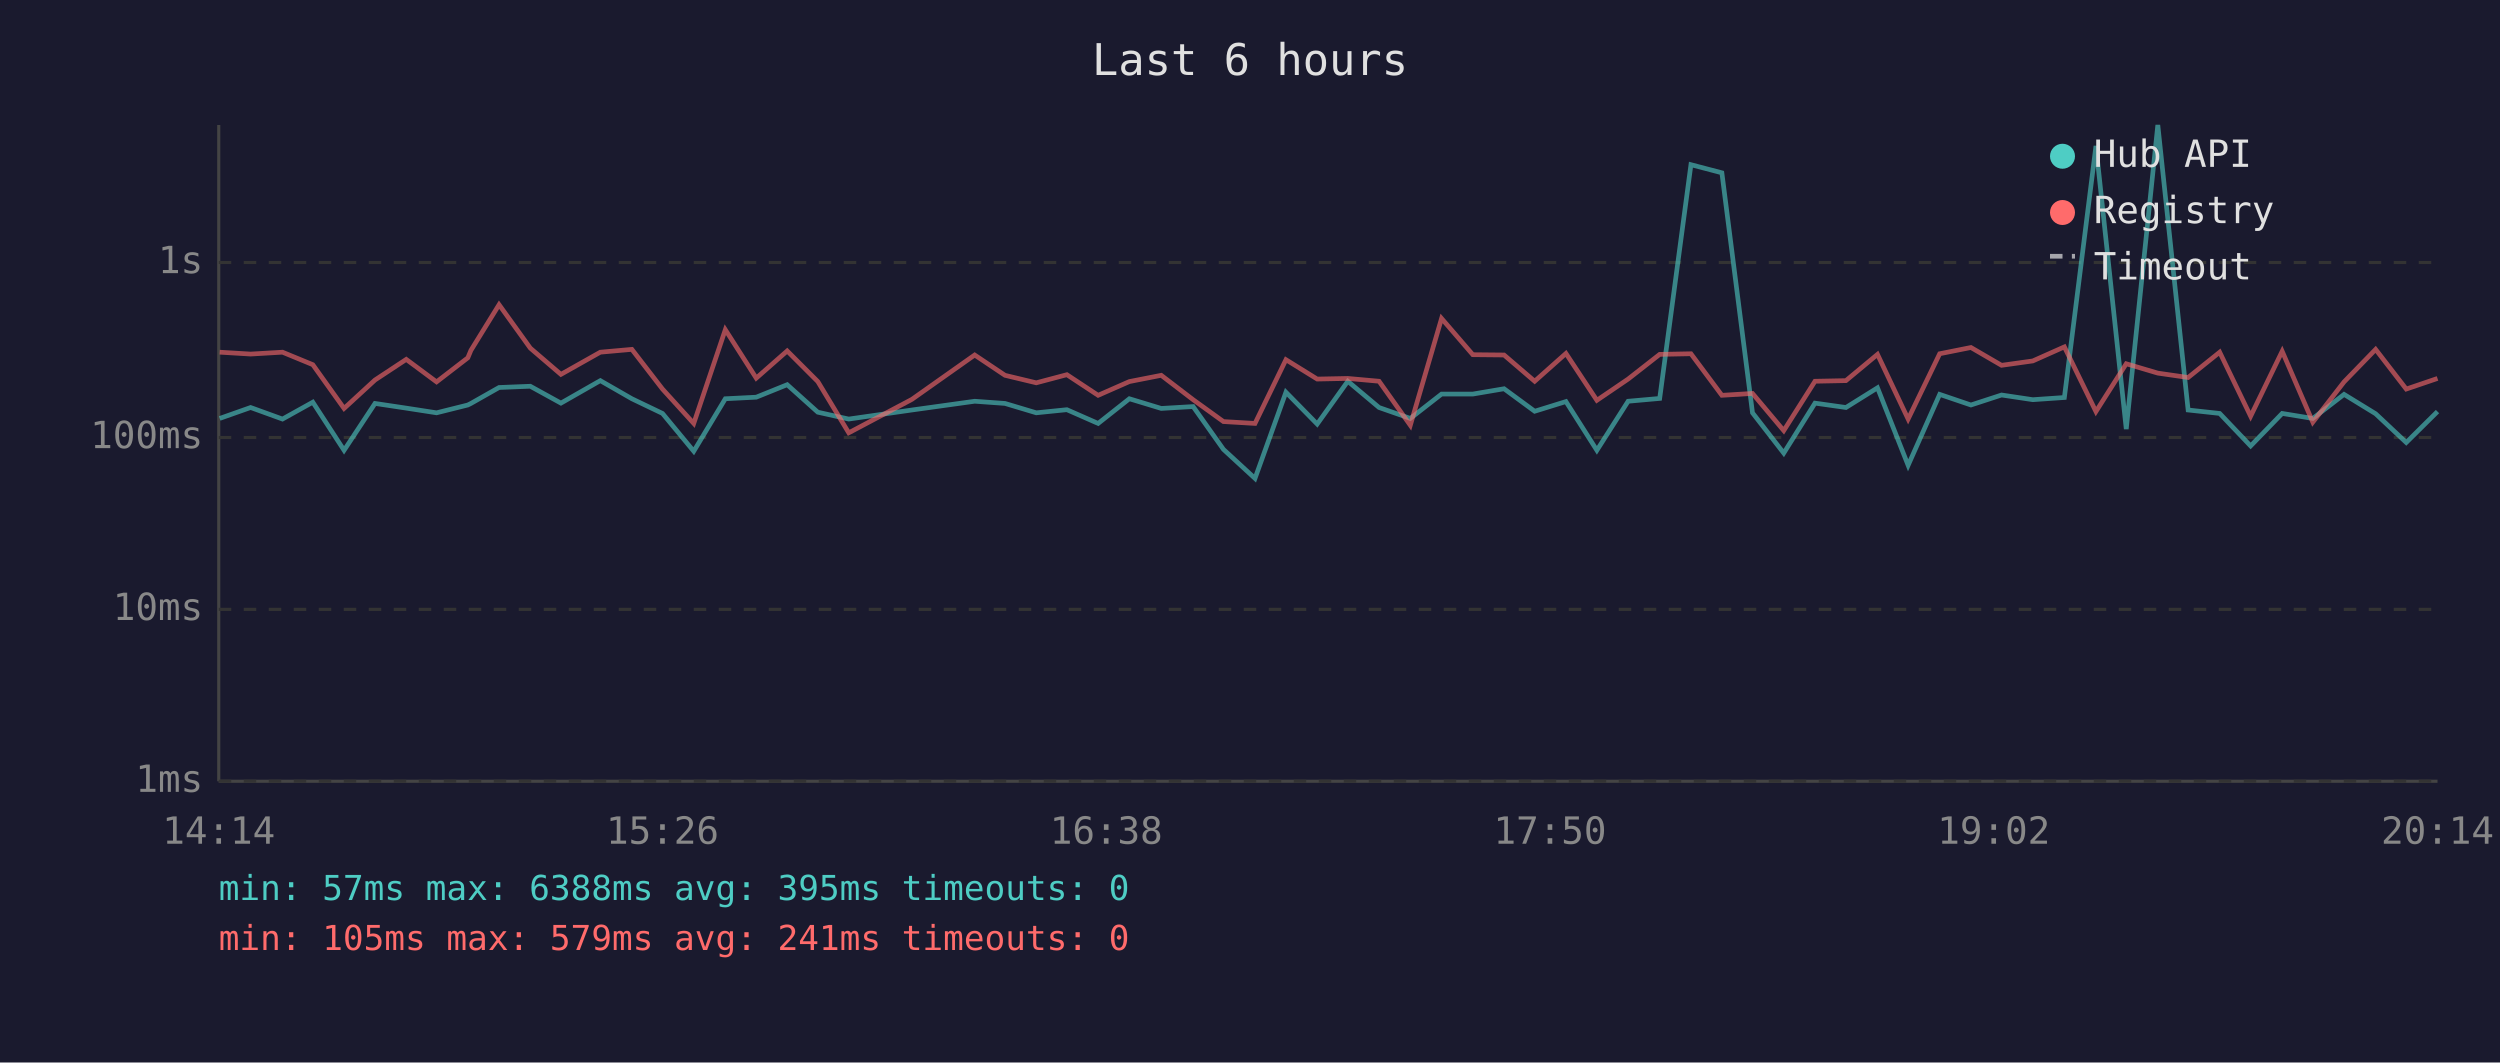
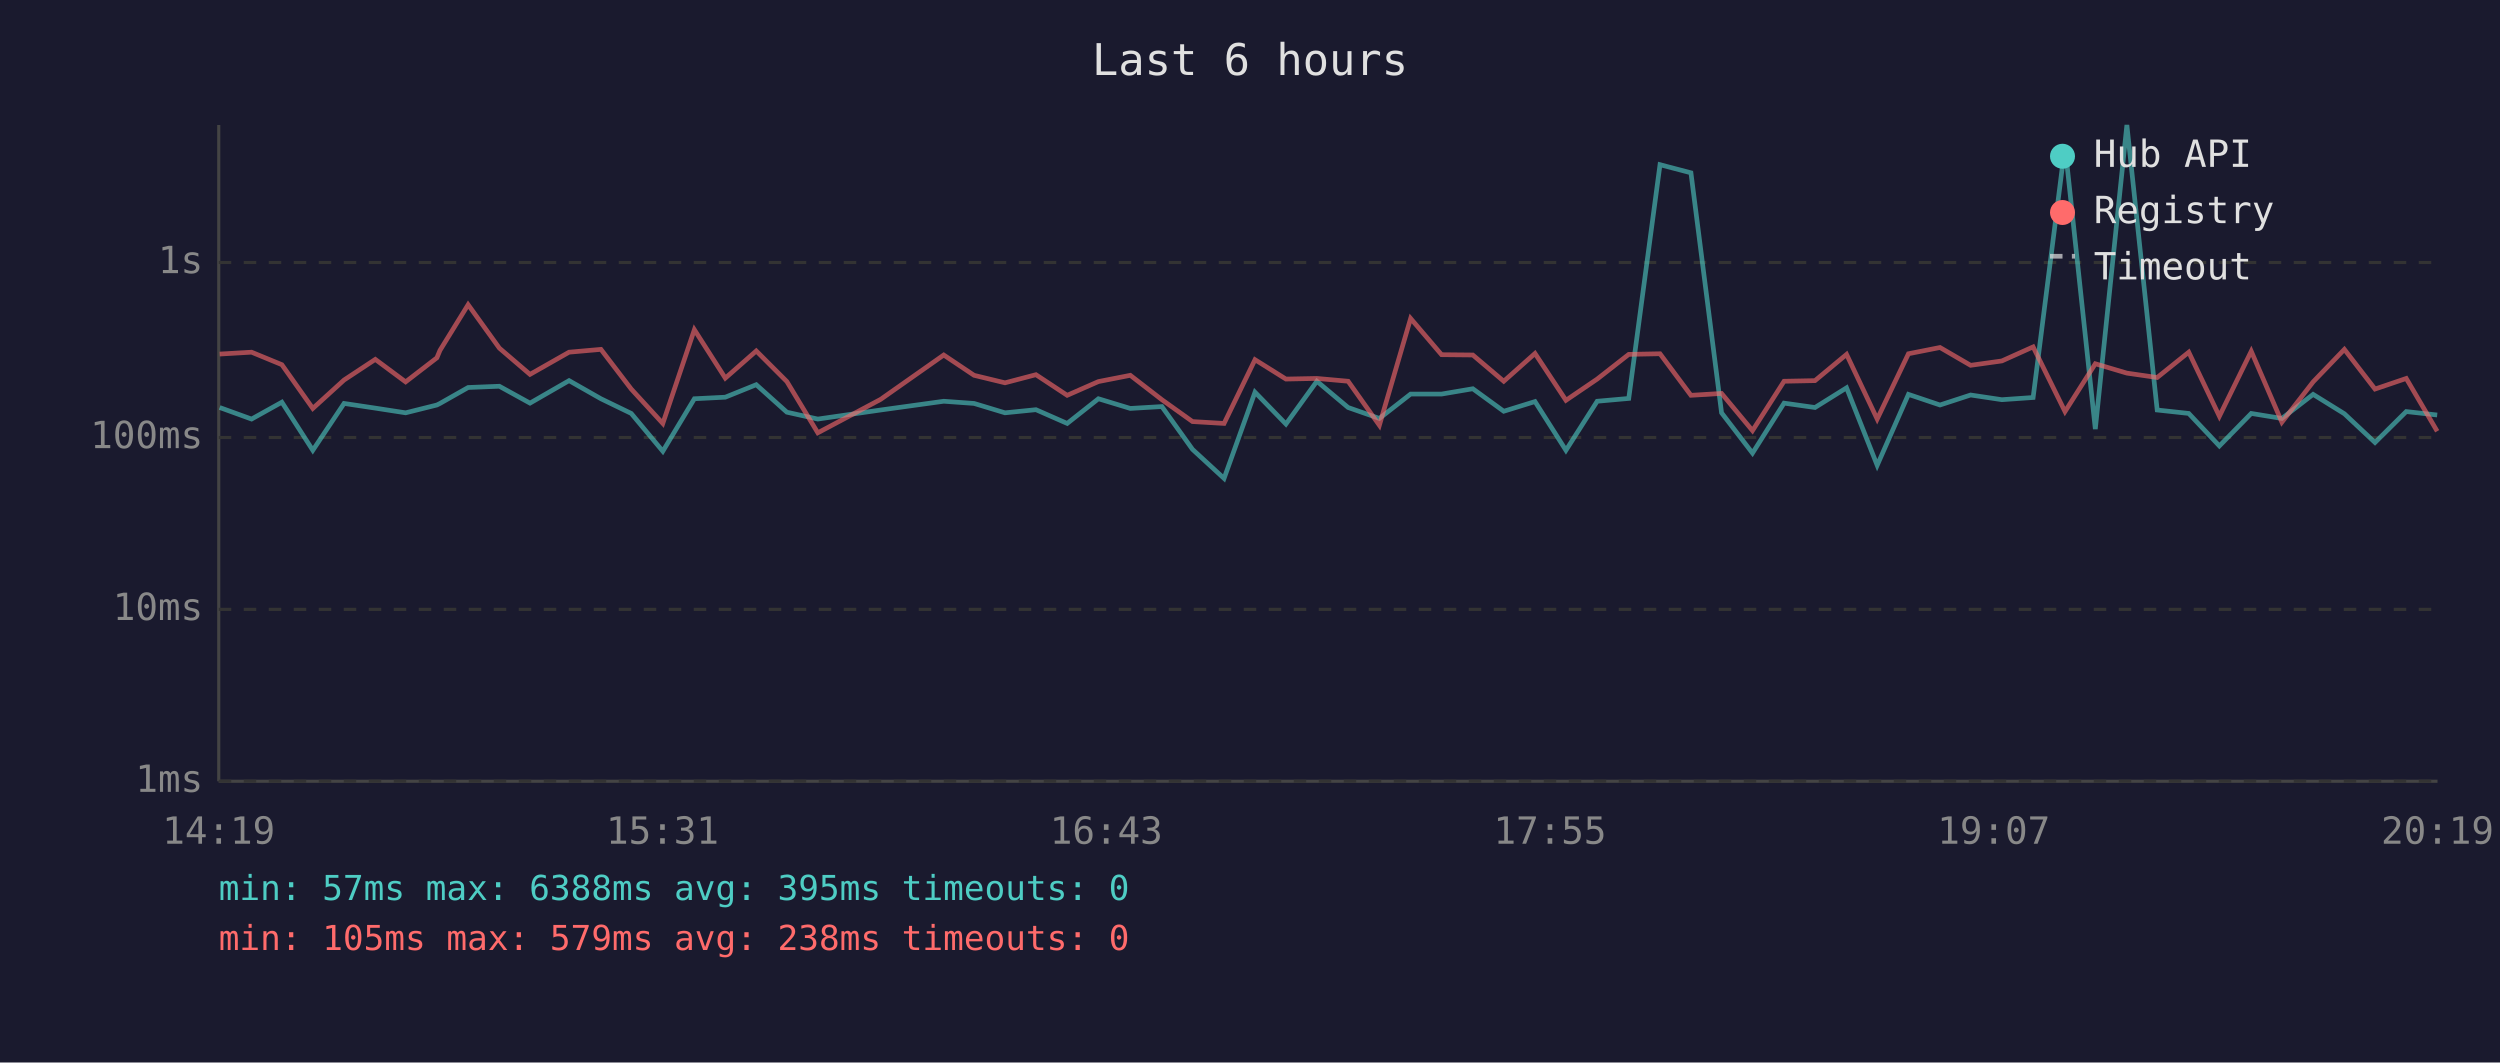
<svg xmlns="http://www.w3.org/2000/svg" viewBox="0 0 800 340" font-family="monospace" font-size="12">
  <rect width="800" height="340" fill="#1a1a2e" />
  <text x="400" y="24" fill="#e0e0e0" font-size="14" text-anchor="middle">Last 6 hours</text>
  <line x1="70" y1="40" x2="70" y2="250" stroke="#444" stroke-width="1" />
  <line x1="70" y1="250" x2="780" y2="250" stroke="#444" stroke-width="1" />
  <line x1="70" y1="250" x2="780" y2="250" stroke="#333" stroke-width="1" stroke-dasharray="4" />
  <text x="65" y="250" fill="#888" text-anchor="end" dominant-baseline="middle">1ms</text>
  <line x1="70" y1="195" x2="780" y2="195" stroke="#333" stroke-width="1" stroke-dasharray="4" />
  <text x="65" y="195" fill="#888" text-anchor="end" dominant-baseline="middle">10ms</text>
  <line x1="70" y1="140" x2="780" y2="140" stroke="#333" stroke-width="1" stroke-dasharray="4" />
  <text x="65" y="140" fill="#888" text-anchor="end" dominant-baseline="middle">100ms</text>
  <line x1="70" y1="84" x2="780" y2="84" stroke="#333" stroke-width="1" stroke-dasharray="4" />
  <text x="65" y="84" fill="#888" text-anchor="end" dominant-baseline="middle">1s</text>
-   <text x="70" y="270" fill="#888" text-anchor="middle">14:14</text>
-   <text x="212" y="270" fill="#888" text-anchor="middle">15:26</text>
-   <text x="354" y="270" fill="#888" text-anchor="middle">16:38</text>
-   <text x="496" y="270" fill="#888" text-anchor="middle">17:50</text>
-   <text x="638" y="270" fill="#888" text-anchor="middle">19:02</text>
-   <text x="780" y="270" fill="#888" text-anchor="middle">20:14</text>
-   <polyline points="70.3,133.9 80.2,130.4 90.4,134.1 100.1,128.7 110.1,144.1 120.0,129.1 130.0,130.6 139.7,132.1 149.7,129.6 150.7,129.1 159.7,124.0 169.7,123.6 179.5,129.0 192.1,121.8 202.2,127.6 212.0,132.3 222.0,144.4 232.1,127.6 242.0,127.1 251.9,123.1 261.7,131.9 271.6,134.1 291.8,131.2 311.9,128.4 321.6,129.1 331.6,132.1 341.4,131.1 351.4,135.5 361.4,127.6 371.6,130.7 381.8,130.1 391.5,143.8 401.6,153.1 411.5,125.5 421.5,135.7 431.3,122.0 441.3,130.4 451.3,133.9 461.3,126.1 471.3,126.1 481.3,124.4 491.1,131.6 501.1,128.5 511.0,144.1 521.0,128.4 531.1,127.5 541.1,52.7 551.0,55.3 560.8,132.1 570.8,145.0 580.8,129.0 590.7,130.4 600.8,124.1 610.6,148.9 620.7,126.2 630.7,129.6 640.5,126.4 650.5,127.9 660.6,127.2 670.7,46.7 680.4,137.3 690.5,40.0 700.2,131.2 710.3,132.3 720.2,142.7 730.3,132.3 740.1,133.9 750.1,126.2 760.2,132.4 770.0,141.6 780.0,131.7" fill="none" stroke="#4ecdc4" stroke-width="1.5" opacity="0.6" />
-   <polyline points="70.3,112.7 80.2,113.3 90.4,112.7 100.1,116.7 110.1,130.7 120.0,121.6 130.0,115.0 139.7,122.2 149.7,114.5 150.7,112.1 159.7,97.5 169.7,111.4 179.5,119.8 192.1,112.7 202.2,111.8 212.0,124.5 222.0,135.5 232.1,105.5 242.0,121.0 251.9,112.3 261.7,122.1 271.6,138.5 291.8,127.8 311.9,113.6 321.6,120.1 331.6,122.5 341.4,119.9 351.4,126.5 361.4,122.1 371.6,120.1 381.8,127.9 391.5,134.9 401.6,135.5 411.5,115.1 421.5,121.3 431.3,121.1 441.3,122.0 451.3,136.1 461.3,101.9 471.3,113.5 481.3,113.6 491.1,122.0 501.1,113.1 511.0,128.1 521.0,121.3 531.1,113.4 541.1,113.2 551.0,126.5 560.8,125.9 570.8,137.8 580.8,122.0 590.7,121.8 600.8,113.4 610.6,134.1 620.7,113.2 630.7,111.2 640.5,116.9 650.5,115.5 660.6,111.0 670.7,131.7 680.4,116.4 690.5,119.4 700.2,120.8 710.3,112.7 720.2,133.2 730.3,112.4 740.1,135.1 750.1,122.2 760.2,111.8 770.0,124.5 780.0,121.1" fill="none" stroke="#ff6b6b" stroke-width="1.5" opacity="0.6" />
+   <text x="70" y="270" fill="#888" text-anchor="middle">14:19</text>
+   <text x="212" y="270" fill="#888" text-anchor="middle">15:31</text>
+   <text x="354" y="270" fill="#888" text-anchor="middle">16:43</text>
+   <text x="496" y="270" fill="#888" text-anchor="middle">17:55</text>
+   <text x="638" y="270" fill="#888" text-anchor="middle">19:07</text>
+   <text x="780" y="270" fill="#888" text-anchor="middle">20:19</text>
+   <polyline points="70.3,130.4 80.5,134.1 90.2,128.7 100.1,144.1 110.1,129.1 120.1,130.6 129.8,132.1 139.8,129.6 140.8,129.1 149.8,124.0 159.8,123.6 169.6,129.0 182.1,121.8 192.3,127.6 202.0,132.3 212.1,144.4 222.2,127.6 232.1,127.1 242.0,123.1 251.8,131.9 261.7,134.1 281.8,131.2 302.0,128.4 311.7,129.1 321.6,132.1 331.5,131.1 341.5,135.5 351.5,127.6 361.7,130.7 371.8,130.1 381.6,143.8 391.7,153.1 401.6,125.5 411.5,135.7 421.4,122.0 431.4,130.4 441.4,133.9 451.4,126.1 461.3,126.1 471.3,124.4 481.2,131.6 491.2,128.5 501.1,144.1 511.1,128.4 521.2,127.5 531.2,52.7 541.1,55.3 550.9,132.1 560.8,145.0 570.9,129.0 580.8,130.4 590.9,124.1 600.7,148.9 610.7,126.2 620.8,129.6 630.6,126.4 640.6,127.9 650.6,127.2 660.8,46.7 670.5,137.3 680.6,40.0 690.3,131.2 700.4,132.3 710.2,142.7 720.4,132.3 730.2,133.9 740.2,126.2 750.2,132.4 760.0,141.6 770.0,131.7 779.9,132.8" fill="none" stroke="#4ecdc4" stroke-width="1.5" opacity="0.6" />
+   <polyline points="70.3,113.3 80.5,112.7 90.2,116.7 100.1,130.7 110.1,121.6 120.1,115.0 129.8,122.2 139.8,114.5 140.8,112.1 149.8,97.5 159.8,111.4 169.6,119.8 182.1,112.7 192.3,111.8 202.0,124.5 212.1,135.5 222.2,105.5 232.1,121.0 242.0,112.3 251.8,122.1 261.7,138.5 281.8,127.8 302.0,113.6 311.7,120.1 321.6,122.5 331.5,119.9 341.5,126.5 351.5,122.1 361.7,120.1 371.8,127.9 381.6,134.9 391.7,135.5 401.6,115.1 411.5,121.3 421.4,121.1 431.4,122.0 441.4,136.1 451.4,101.9 461.3,113.5 471.3,113.6 481.2,122.0 491.2,113.1 501.1,128.1 511.1,121.3 521.2,113.4 531.2,113.2 541.1,126.5 550.9,125.9 560.8,137.8 570.9,122.0 580.8,121.8 590.9,113.4 600.7,134.1 610.7,113.2 620.8,111.2 630.6,116.9 640.6,115.5 650.6,111.0 660.8,131.7 670.5,116.4 680.6,119.4 690.3,120.8 700.4,112.7 710.2,133.2 720.4,112.4 730.2,135.1 740.2,122.2 750.2,111.8 760.0,124.5 770.0,121.1 779.9,138.0" fill="none" stroke="#ff6b6b" stroke-width="1.5" opacity="0.6" />
  <circle cx="660" cy="50" r="4" fill="#4ecdc4" />
  <text x="670" y="50" fill="#e0e0e0" dominant-baseline="middle">Hub API</text>
  <circle cx="660" cy="68" r="4" fill="#ff6b6b" />
  <text x="670" y="68" fill="#e0e0e0" dominant-baseline="middle">Registry</text>
  <line x1="656" y1="82" x2="664" y2="82" stroke="#e0e0e0" stroke-width="1.5" stroke-dasharray="4,3" opacity="0.7" />
  <text x="670" y="86" fill="#e0e0e0" dominant-baseline="middle">Timeout</text>
  <text x="70" y="288" fill="#4ecdc4" font-size="11">min: 57ms  max: 6388ms  avg: 395ms  timeouts: 0</text>
-   <text x="70" y="304" fill="#ff6b6b" font-size="11">min: 105ms  max: 579ms  avg: 241ms  timeouts: 0</text>
+   <text x="70" y="304" fill="#ff6b6b" font-size="11">min: 105ms  max: 579ms  avg: 238ms  timeouts: 0</text>
</svg>
